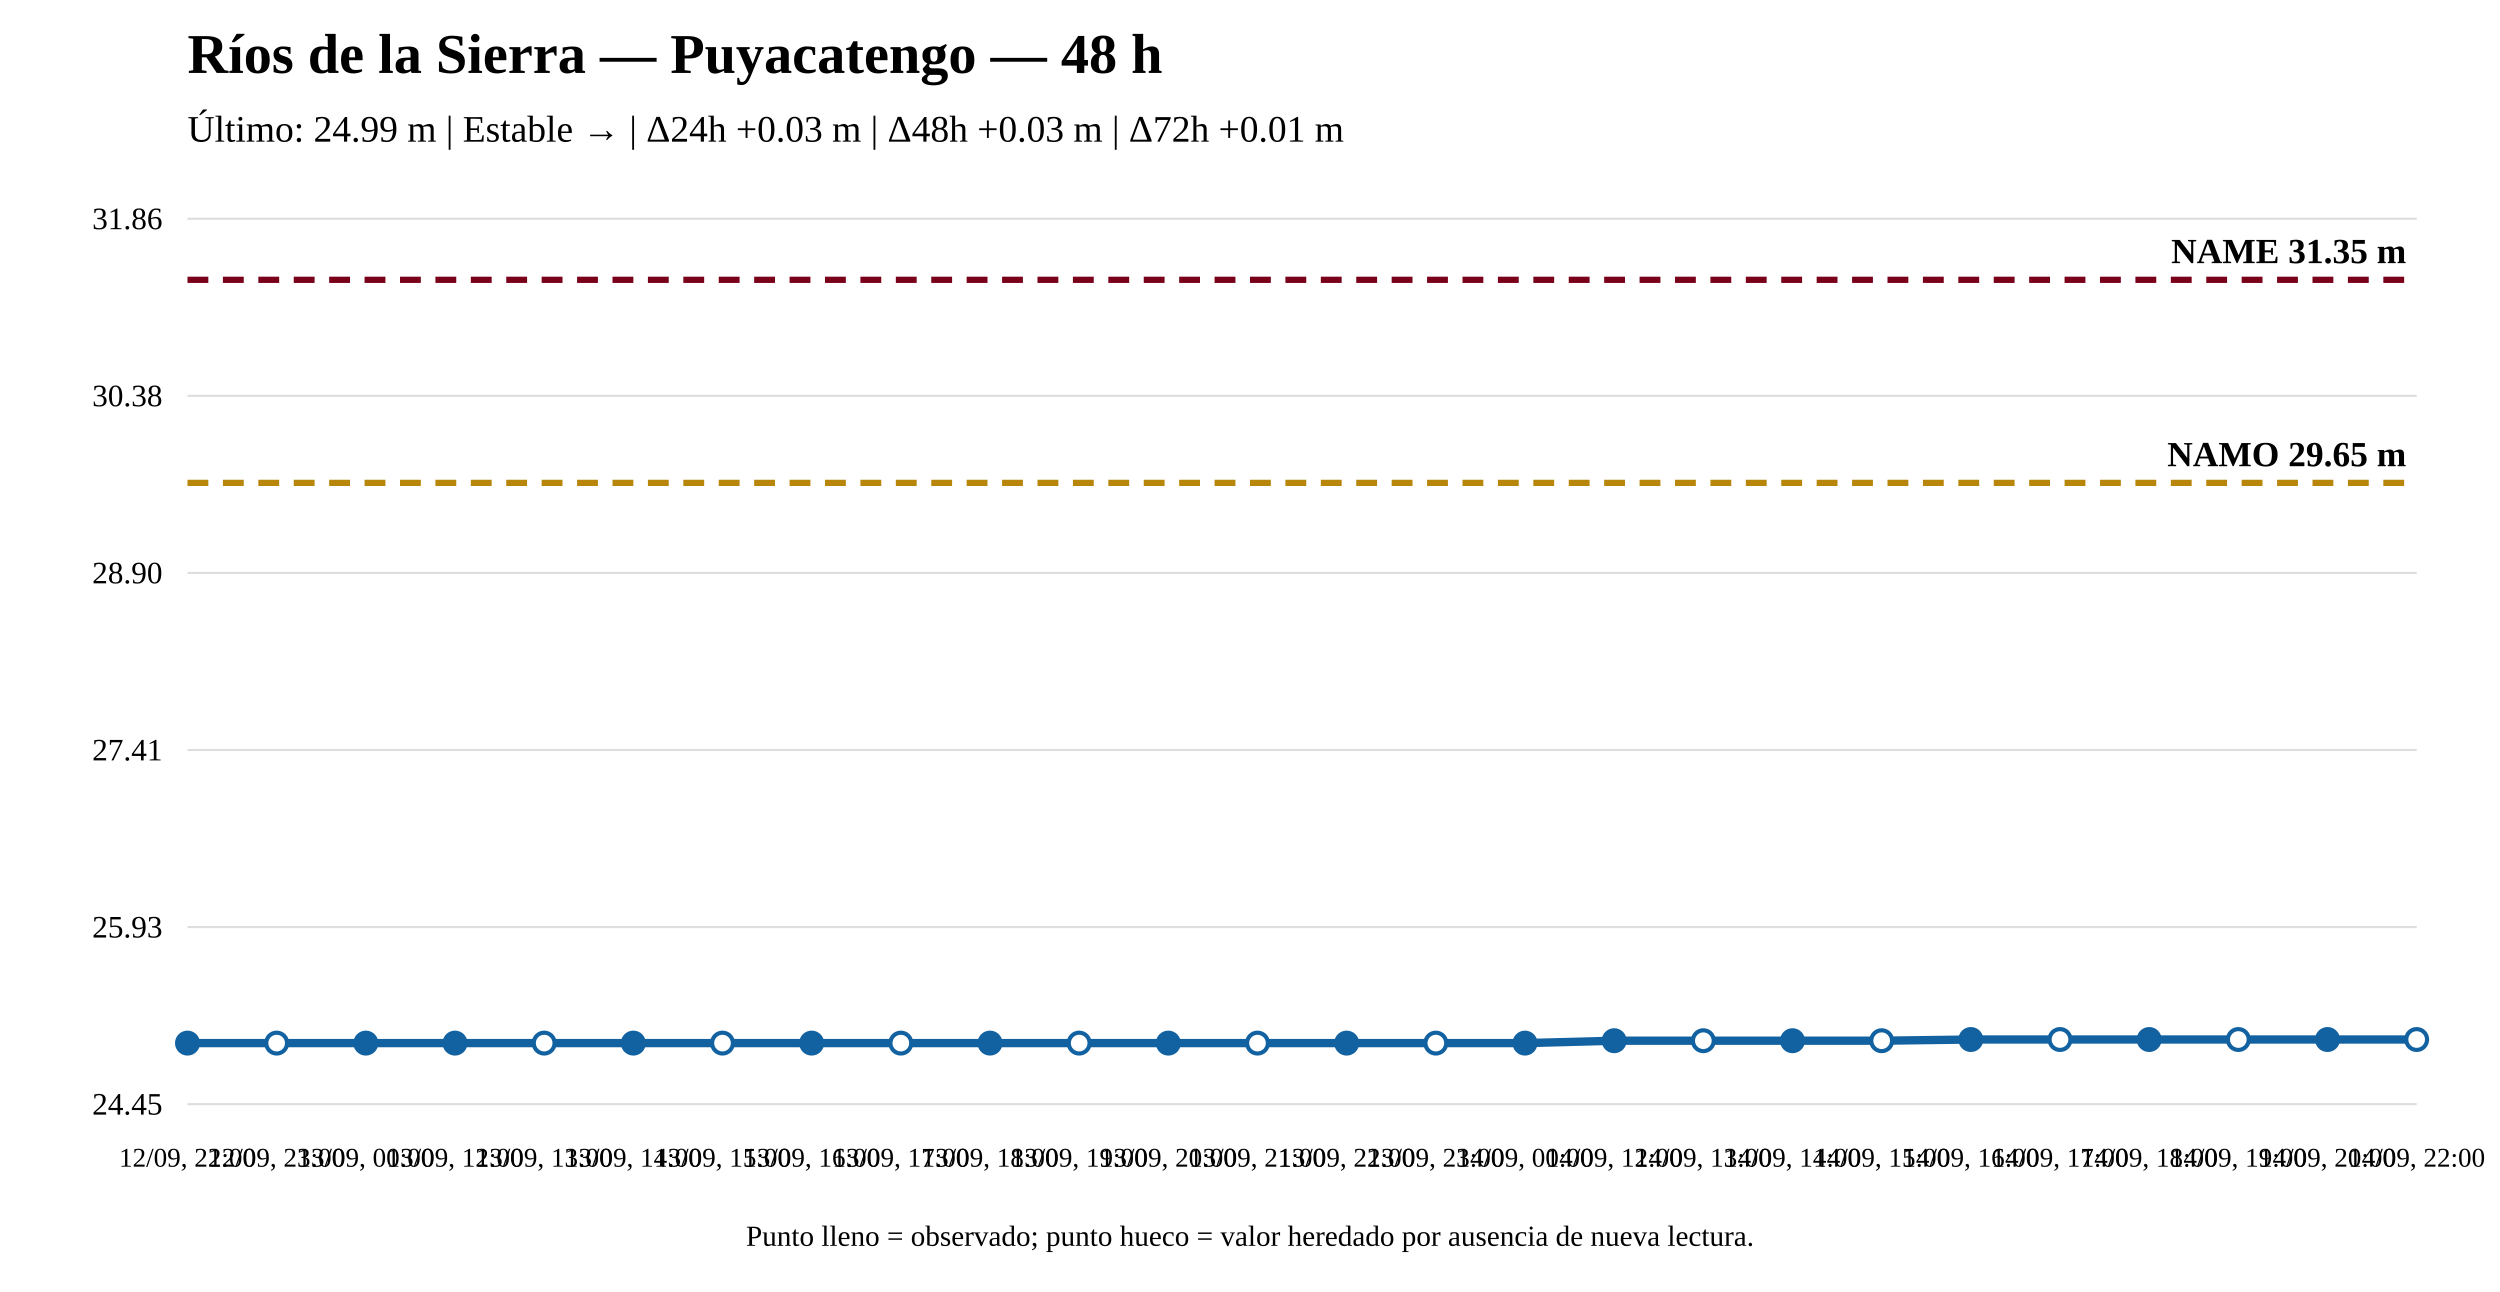
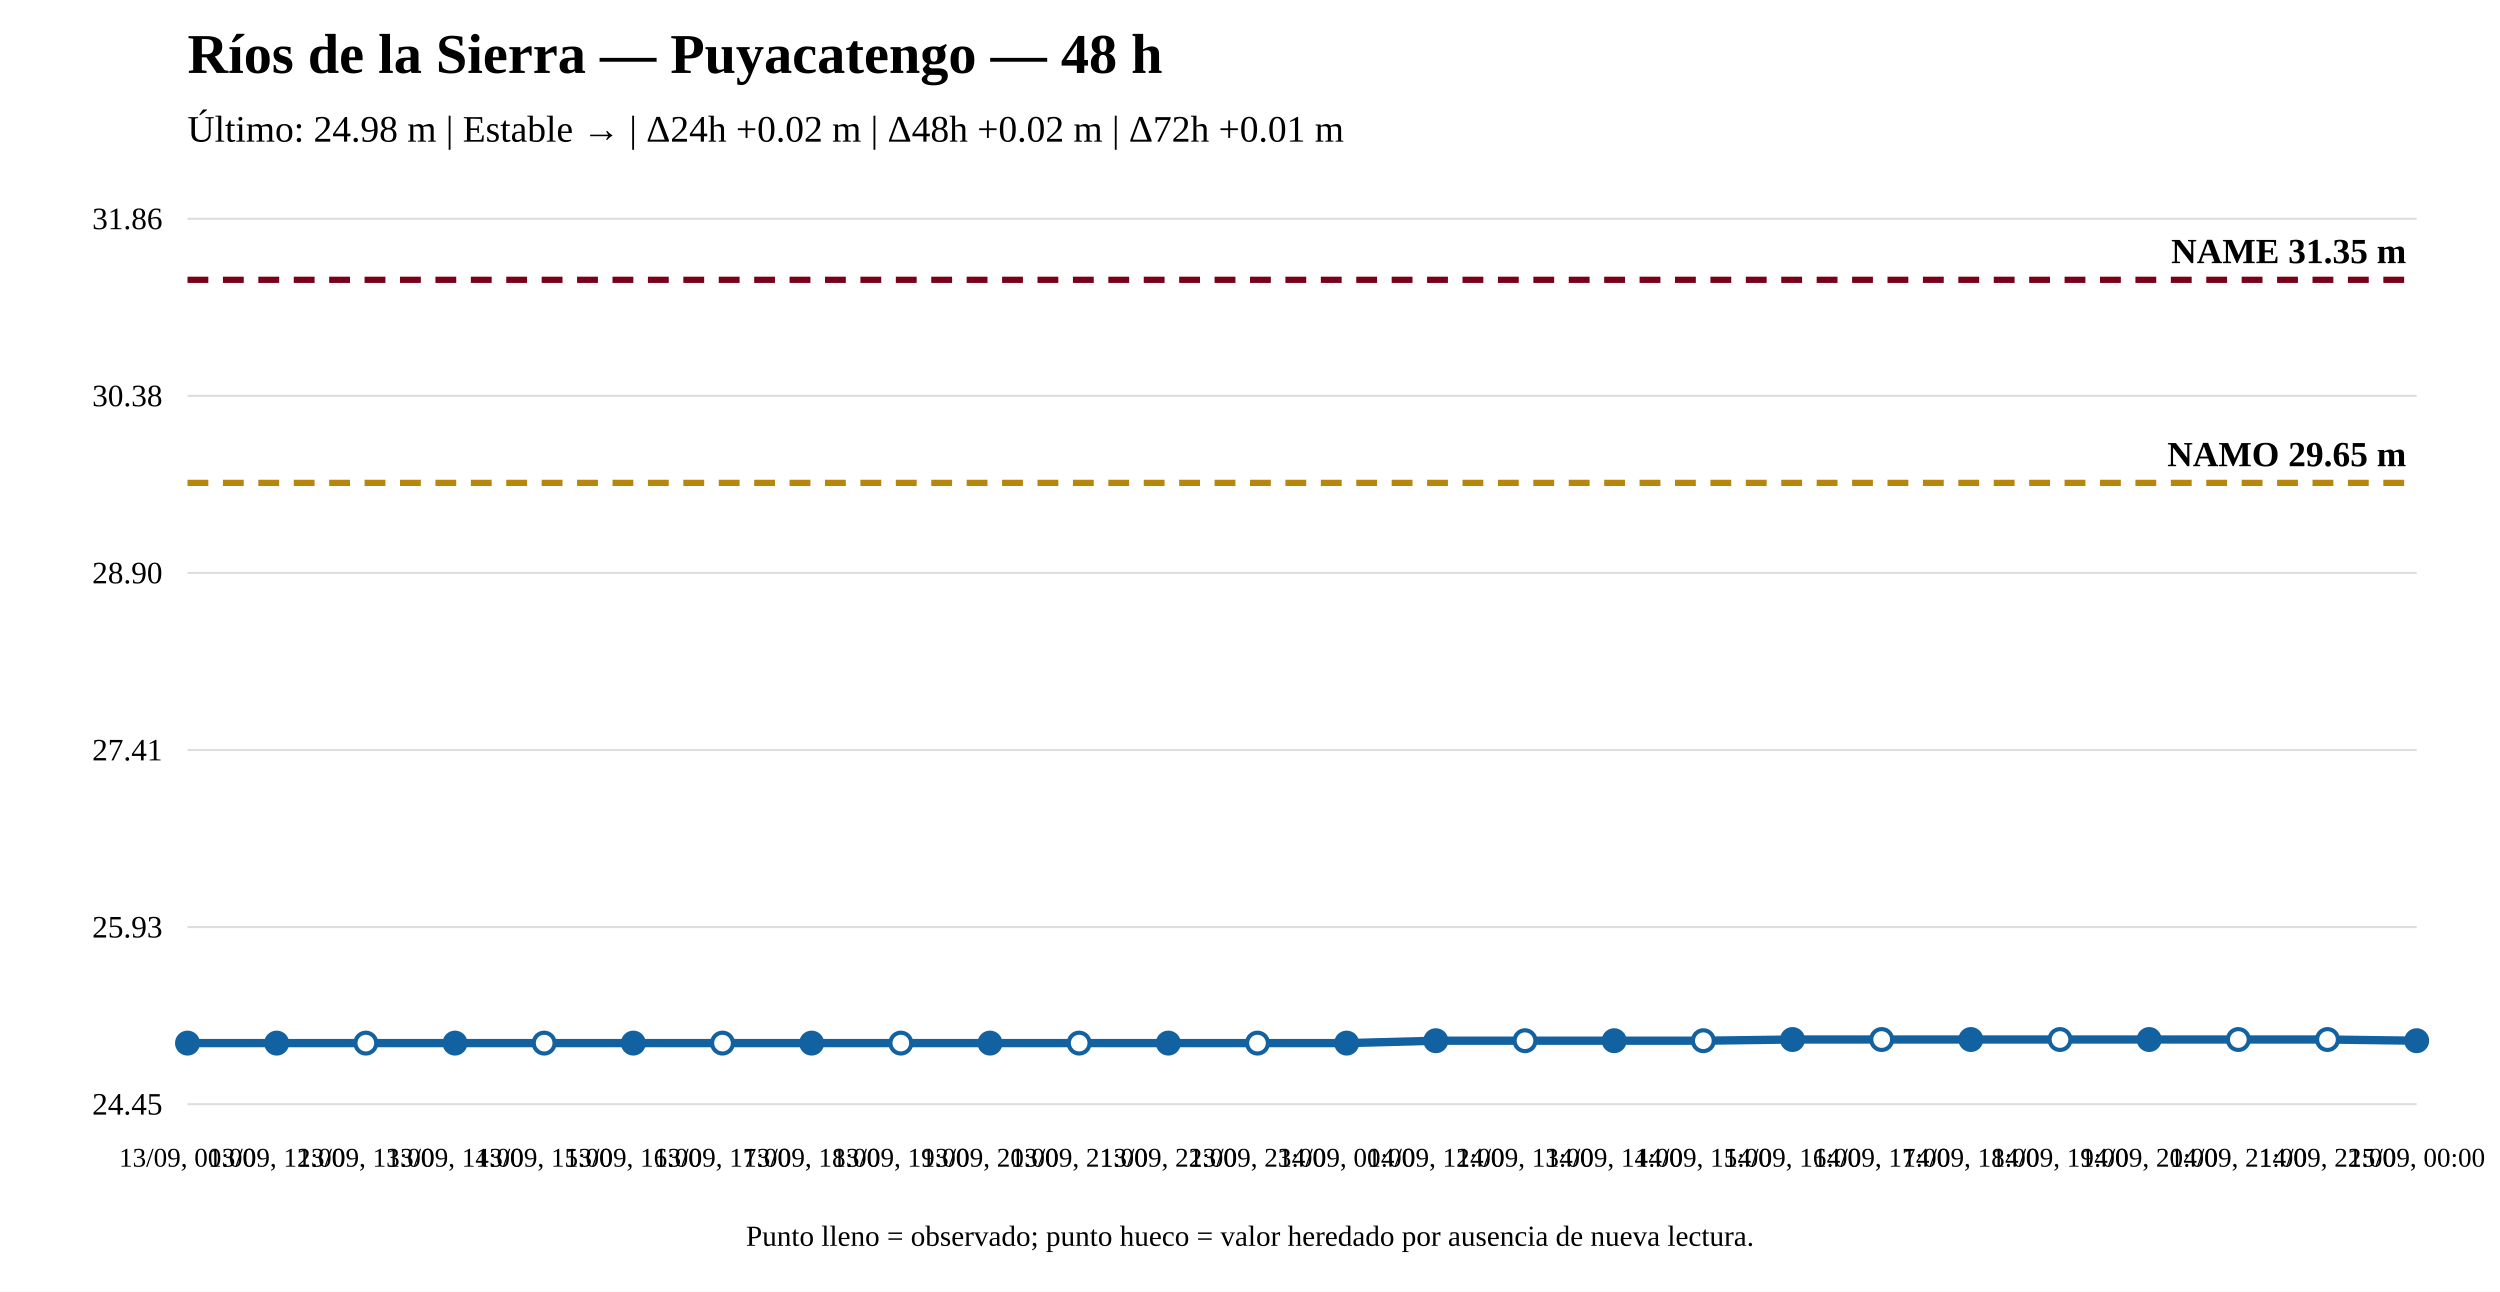
<svg xmlns="http://www.w3.org/2000/svg" width="1200" height="620" viewBox="0 0 1200 620">
  <rect width="100%" height="100%" fill="white" />
  <text x="90" y="35" font-size="27" font-weight="bold">Ríos de la Sierra — Puyacatengo — 48 h</text>
-   <text x="90" y="68" font-size="18">Último: 24.99 m | Estable → | Δ24h +0.03 m | Δ48h +0.03 m | Δ72h +0.01 m</text>
+   <text x="90" y="68" font-size="18">Último: 24.98 m | Estable → | Δ24h +0.02 m | Δ48h +0.02 m | Δ72h +0.01 m</text>
  <line x1="90" y1="530" x2="1160" y2="530" stroke="#ddd" />
  <line x1="90" y1="445" x2="1160" y2="445" stroke="#ddd" />
  <line x1="90" y1="360" x2="1160" y2="360" stroke="#ddd" />
  <line x1="90" y1="275" x2="1160" y2="275" stroke="#ddd" />
  <line x1="90" y1="190" x2="1160" y2="190" stroke="#ddd" />
  <line x1="90" y1="105" x2="1160" y2="105" stroke="#ddd" />
  <text x="78" y="535" text-anchor="end" font-size="15">24.45</text>
  <text x="78" y="450" text-anchor="end" font-size="15">25.93</text>
  <text x="78" y="365" text-anchor="end" font-size="15">27.41</text>
  <text x="78" y="280" text-anchor="end" font-size="15">28.90</text>
  <text x="78" y="195" text-anchor="end" font-size="15">30.38</text>
  <text x="78" y="110" text-anchor="end" font-size="15">31.86</text>
  <line x1="90" y1="231.782" x2="1160" y2="231.782" stroke="#b8860b" stroke-width="3" stroke-dasharray="10 7" />
  <text x="1155" y="223.782" text-anchor="end" font-size="17" font-weight="bold">NAMO 29.65 m</text>
  <line x1="90" y1="134.31" x2="1160" y2="134.31" stroke="#7a0019" stroke-width="3" stroke-dasharray="10 7" />
  <text x="1155" y="126.31" text-anchor="end" font-size="17" font-weight="bold">NAME 31.35 m</text>
-   <polyline fill="none" stroke="#1261a0" stroke-width="4" points="90,500.69 132.8,500.69 175.6,500.69 218.4,500.69 261.2,500.69 304,500.69 346.8,500.69 389.6,500.69 432.4,500.69 475.2,500.69 518,500.69 560.8,500.69 603.6,500.69 646.4,500.69 689.2,500.69 732,500.69 774.8,499.543 817.6,499.543 860.4,499.543 903.2,499.543 946,498.97 988.8,498.97 1031.6,498.97 1074.4,498.97 1117.2,498.97 1160,498.97" />
+   <polyline fill="none" stroke="#1261a0" stroke-width="4" points="90,500.69 132.8,500.69 175.6,500.69 218.4,500.69 261.2,500.69 304,500.69 346.8,500.69 389.6,500.69 432.4,500.69 475.2,500.69 518,500.69 560.8,500.69 603.6,500.69 646.4,500.69 689.2,499.543 732,499.543 774.8,499.543 817.6,499.543 860.4,498.97 903.2,498.97 946,498.97 988.8,498.97 1031.6,498.97 1074.4,498.97 1117.2,498.97 1160,499.543" />
  <circle cx="90" cy="500.69" r="5" fill="#1261a0" stroke="#1261a0" stroke-width="2" />
-   <circle cx="132.8" cy="500.69" r="5" fill="white" stroke="#1261a0" stroke-width="2" />
-   <circle cx="175.6" cy="500.69" r="5" fill="#1261a0" stroke="#1261a0" stroke-width="2" />
+   <circle cx="132.8" cy="500.69" r="5" fill="#1261a0" stroke="#1261a0" stroke-width="2" />
+   <circle cx="175.6" cy="500.69" r="5" fill="white" stroke="#1261a0" stroke-width="2" />
  <circle cx="218.4" cy="500.69" r="5" fill="#1261a0" stroke="#1261a0" stroke-width="2" />
  <circle cx="261.2" cy="500.69" r="5" fill="white" stroke="#1261a0" stroke-width="2" />
  <circle cx="304" cy="500.69" r="5" fill="#1261a0" stroke="#1261a0" stroke-width="2" />
  <circle cx="346.8" cy="500.69" r="5" fill="white" stroke="#1261a0" stroke-width="2" />
  <circle cx="389.6" cy="500.69" r="5" fill="#1261a0" stroke="#1261a0" stroke-width="2" />
  <circle cx="432.4" cy="500.69" r="5" fill="white" stroke="#1261a0" stroke-width="2" />
  <circle cx="475.2" cy="500.69" r="5" fill="#1261a0" stroke="#1261a0" stroke-width="2" />
  <circle cx="518" cy="500.69" r="5" fill="white" stroke="#1261a0" stroke-width="2" />
  <circle cx="560.8" cy="500.69" r="5" fill="#1261a0" stroke="#1261a0" stroke-width="2" />
  <circle cx="603.6" cy="500.69" r="5" fill="white" stroke="#1261a0" stroke-width="2" />
  <circle cx="646.4" cy="500.69" r="5" fill="#1261a0" stroke="#1261a0" stroke-width="2" />
-   <circle cx="689.2" cy="500.69" r="5" fill="white" stroke="#1261a0" stroke-width="2" />
-   <circle cx="732" cy="500.69" r="5" fill="#1261a0" stroke="#1261a0" stroke-width="2" />
+   <circle cx="689.2" cy="499.543" r="5" fill="#1261a0" stroke="#1261a0" stroke-width="2" />
+   <circle cx="732" cy="499.543" r="5" fill="white" stroke="#1261a0" stroke-width="2" />
  <circle cx="774.8" cy="499.543" r="5" fill="#1261a0" stroke="#1261a0" stroke-width="2" />
  <circle cx="817.6" cy="499.543" r="5" fill="white" stroke="#1261a0" stroke-width="2" />
-   <circle cx="860.4" cy="499.543" r="5" fill="#1261a0" stroke="#1261a0" stroke-width="2" />
-   <circle cx="903.2" cy="499.543" r="5" fill="white" stroke="#1261a0" stroke-width="2" />
+   <circle cx="860.4" cy="498.97" r="5" fill="#1261a0" stroke="#1261a0" stroke-width="2" />
+   <circle cx="903.2" cy="498.97" r="5" fill="white" stroke="#1261a0" stroke-width="2" />
  <circle cx="946" cy="498.97" r="5" fill="#1261a0" stroke="#1261a0" stroke-width="2" />
  <circle cx="988.8" cy="498.97" r="5" fill="white" stroke="#1261a0" stroke-width="2" />
  <circle cx="1031.6" cy="498.97" r="5" fill="#1261a0" stroke="#1261a0" stroke-width="2" />
  <circle cx="1074.4" cy="498.97" r="5" fill="white" stroke="#1261a0" stroke-width="2" />
-   <circle cx="1117.2" cy="498.97" r="5" fill="#1261a0" stroke="#1261a0" stroke-width="2" />
-   <circle cx="1160" cy="498.97" r="5" fill="white" stroke="#1261a0" stroke-width="2" />
-   <text x="90" y="560" text-anchor="middle" font-size="13">12/09, 22:00</text>
-   <text x="132.8" y="560" text-anchor="middle" font-size="13">12/09, 23:00</text>
-   <text x="175.6" y="560" text-anchor="middle" font-size="13">13/09, 00:00</text>
-   <text x="218.4" y="560" text-anchor="middle" font-size="13">13/09, 12:00</text>
-   <text x="261.2" y="560" text-anchor="middle" font-size="13">13/09, 13:00</text>
-   <text x="304" y="560" text-anchor="middle" font-size="13">13/09, 14:00</text>
-   <text x="346.8" y="560" text-anchor="middle" font-size="13">13/09, 15:00</text>
-   <text x="389.6" y="560" text-anchor="middle" font-size="13">13/09, 16:00</text>
-   <text x="432.4" y="560" text-anchor="middle" font-size="13">13/09, 17:00</text>
-   <text x="475.2" y="560" text-anchor="middle" font-size="13">13/09, 18:00</text>
-   <text x="518" y="560" text-anchor="middle" font-size="13">13/09, 19:00</text>
-   <text x="560.8" y="560" text-anchor="middle" font-size="13">13/09, 20:00</text>
-   <text x="603.6" y="560" text-anchor="middle" font-size="13">13/09, 21:00</text>
-   <text x="646.4" y="560" text-anchor="middle" font-size="13">13/09, 22:00</text>
-   <text x="689.2" y="560" text-anchor="middle" font-size="13">13/09, 23:00</text>
-   <text x="732" y="560" text-anchor="middle" font-size="13">14/09, 00:00</text>
-   <text x="774.8" y="560" text-anchor="middle" font-size="13">14/09, 12:00</text>
-   <text x="817.6" y="560" text-anchor="middle" font-size="13">14/09, 13:00</text>
-   <text x="860.4" y="560" text-anchor="middle" font-size="13">14/09, 14:00</text>
-   <text x="903.2" y="560" text-anchor="middle" font-size="13">14/09, 15:00</text>
-   <text x="946" y="560" text-anchor="middle" font-size="13">14/09, 16:00</text>
-   <text x="988.8" y="560" text-anchor="middle" font-size="13">14/09, 17:00</text>
-   <text x="1031.6" y="560" text-anchor="middle" font-size="13">14/09, 18:00</text>
-   <text x="1074.4" y="560" text-anchor="middle" font-size="13">14/09, 19:00</text>
-   <text x="1117.2" y="560" text-anchor="middle" font-size="13">14/09, 20:00</text>
-   <text x="1160" y="560" text-anchor="middle" font-size="13">14/09, 22:00</text>
+   <circle cx="1117.2" cy="498.97" r="5" fill="white" stroke="#1261a0" stroke-width="2" />
+   <circle cx="1160" cy="499.543" r="5" fill="#1261a0" stroke="#1261a0" stroke-width="2" />
+   <text x="90" y="560" text-anchor="middle" font-size="13">13/09, 00:00</text>
+   <text x="132.8" y="560" text-anchor="middle" font-size="13">13/09, 12:00</text>
+   <text x="175.6" y="560" text-anchor="middle" font-size="13">13/09, 13:00</text>
+   <text x="218.4" y="560" text-anchor="middle" font-size="13">13/09, 14:00</text>
+   <text x="261.2" y="560" text-anchor="middle" font-size="13">13/09, 15:00</text>
+   <text x="304" y="560" text-anchor="middle" font-size="13">13/09, 16:00</text>
+   <text x="346.8" y="560" text-anchor="middle" font-size="13">13/09, 17:00</text>
+   <text x="389.6" y="560" text-anchor="middle" font-size="13">13/09, 18:00</text>
+   <text x="432.4" y="560" text-anchor="middle" font-size="13">13/09, 19:00</text>
+   <text x="475.2" y="560" text-anchor="middle" font-size="13">13/09, 20:00</text>
+   <text x="518" y="560" text-anchor="middle" font-size="13">13/09, 21:00</text>
+   <text x="560.8" y="560" text-anchor="middle" font-size="13">13/09, 22:00</text>
+   <text x="603.6" y="560" text-anchor="middle" font-size="13">13/09, 23:00</text>
+   <text x="646.4" y="560" text-anchor="middle" font-size="13">14/09, 00:00</text>
+   <text x="689.2" y="560" text-anchor="middle" font-size="13">14/09, 12:00</text>
+   <text x="732" y="560" text-anchor="middle" font-size="13">14/09, 13:00</text>
+   <text x="774.8" y="560" text-anchor="middle" font-size="13">14/09, 14:00</text>
+   <text x="817.6" y="560" text-anchor="middle" font-size="13">14/09, 15:00</text>
+   <text x="860.4" y="560" text-anchor="middle" font-size="13">14/09, 16:00</text>
+   <text x="903.2" y="560" text-anchor="middle" font-size="13">14/09, 17:00</text>
+   <text x="946" y="560" text-anchor="middle" font-size="13">14/09, 18:00</text>
+   <text x="988.8" y="560" text-anchor="middle" font-size="13">14/09, 19:00</text>
+   <text x="1031.6" y="560" text-anchor="middle" font-size="13">14/09, 20:00</text>
+   <text x="1074.4" y="560" text-anchor="middle" font-size="13">14/09, 21:00</text>
+   <text x="1117.2" y="560" text-anchor="middle" font-size="13">14/09, 22:00</text>
+   <text x="1160" y="560" text-anchor="middle" font-size="13">15/09, 00:00</text>
  <text x="600" y="598" text-anchor="middle" font-size="14">Punto lleno = observado; punto hueco = valor heredado por ausencia de nueva lectura.</text>
</svg>
